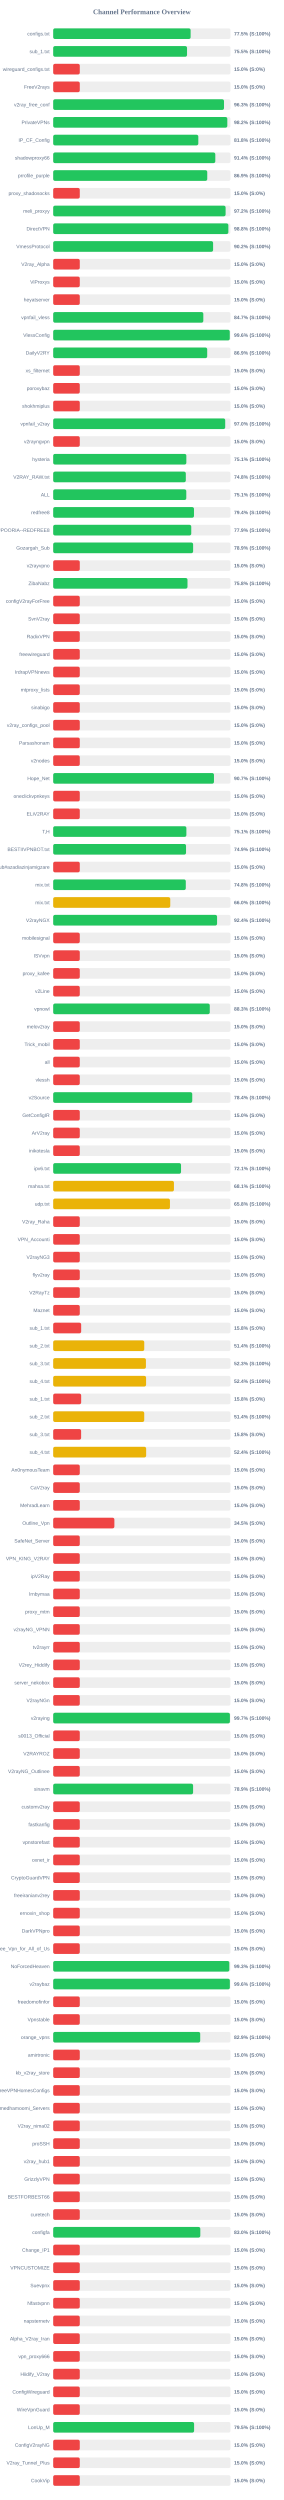
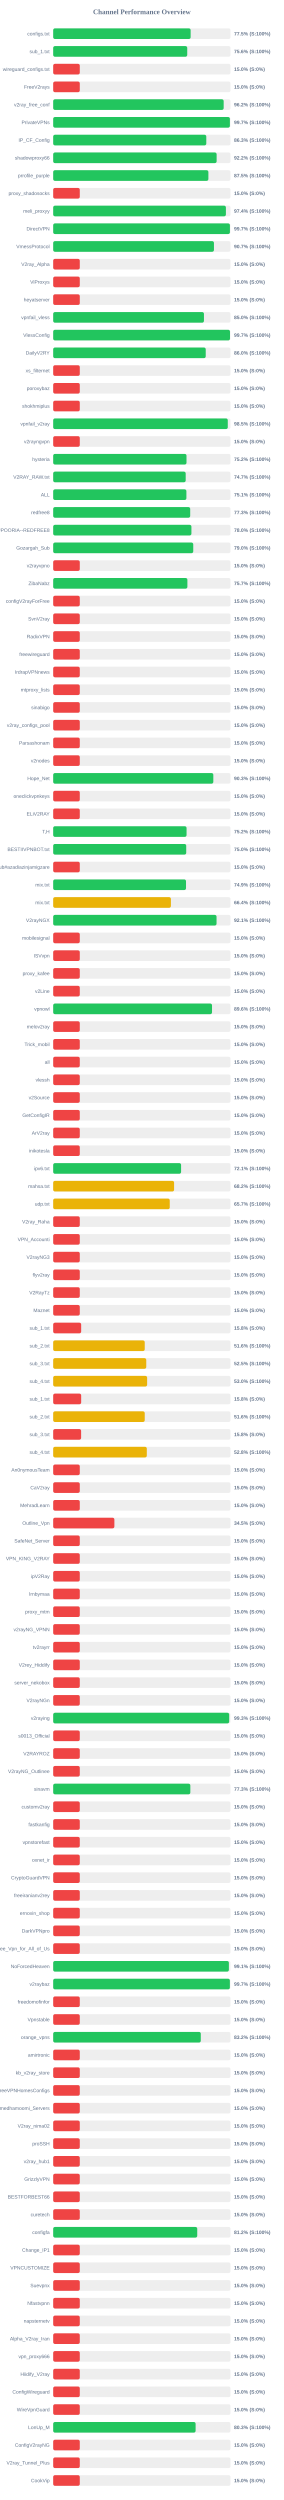
<svg xmlns="http://www.w3.org/2000/svg" width="800" height="7050" version="1.1">
  <style>
        .row { font: 14px Arial; fill: #64748b; }
        .score { font: bold 14px Arial; fill: #64748b; }
    </style>
  <text x="400" y="40" text-anchor="middle" font-size="20px" font-weight="bold" fill="#64748b">Channel Performance Overview</text>
  <rect x="150" y="80" width="500" height="30" fill="#eee" rx="5" />
-   <rect x="150" y="80" width="387.55" height="30" fill="#22c55e" rx="5" />
+   <rect x="150" y="80" width="387.6" height="30" fill="#22c55e" rx="5" />
  <text x="140" y="100" text-anchor="end" class="row">configs.txt</text>
  <text x="660" y="100" text-anchor="start" class="score">77.5% (S:100%)</text>
  <rect x="150" y="130" width="500" height="30" fill="#eee" rx="5" />
-   <rect x="150" y="130" width="377.45" height="30" fill="#22c55e" rx="5" />
+   <rect x="150" y="130" width="378.0" height="30" fill="#22c55e" rx="5" />
  <text x="140" y="150" text-anchor="end" class="row">sub_1.txt</text>
-   <text x="660" y="150" text-anchor="start" class="score">75.5% (S:100%)</text>
+   <text x="660" y="150" text-anchor="start" class="score">75.6% (S:100%)</text>
  <rect x="150" y="180" width="500" height="30" fill="#eee" rx="5" />
  <rect x="150" y="180" width="75.0" height="30" fill="#ef4444" rx="5" />
  <text x="140" y="200" text-anchor="end" class="row">wireguard_configs.txt</text>
  <text x="660" y="200" text-anchor="start" class="score">15.0% (S:0%)</text>
  <rect x="150" y="230" width="500" height="30" fill="#eee" rx="5" />
  <rect x="150" y="230" width="75.0" height="30" fill="#ef4444" rx="5" />
  <text x="140" y="250" text-anchor="end" class="row">FreeV2rays</text>
  <text x="660" y="250" text-anchor="start" class="score">15.0% (S:0%)</text>
  <rect x="150" y="280" width="500" height="30" fill="#eee" rx="5" />
-   <rect x="150" y="280" width="481.7" height="30" fill="#22c55e" rx="5" />
+   <rect x="150" y="280" width="480.75" height="30" fill="#22c55e" rx="5" />
  <text x="140" y="300" text-anchor="end" class="row">v2ray_free_conf</text>
-   <text x="660" y="300" text-anchor="start" class="score">96.3% (S:100%)</text>
+   <text x="660" y="300" text-anchor="start" class="score">96.2% (S:100%)</text>
  <rect x="150" y="330" width="500" height="30" fill="#eee" rx="5" />
-   <rect x="150" y="330" width="491.05" height="30" fill="#22c55e" rx="5" />
+   <rect x="150" y="330" width="498.3" height="30" fill="#22c55e" rx="5" />
  <text x="140" y="350" text-anchor="end" class="row">PrivateVPNs</text>
-   <text x="660" y="350" text-anchor="start" class="score">98.2% (S:100%)</text>
+   <text x="660" y="350" text-anchor="start" class="score">99.7% (S:100%)</text>
  <rect x="150" y="380" width="500" height="30" fill="#eee" rx="5" />
-   <rect x="150" y="380" width="409.25" height="30" fill="#22c55e" rx="5" />
+   <rect x="150" y="380" width="431.75" height="30" fill="#22c55e" rx="5" />
  <text x="140" y="400" text-anchor="end" class="row">IP_CF_Config</text>
-   <text x="660" y="400" text-anchor="start" class="score">81.8% (S:100%)</text>
+   <text x="660" y="400" text-anchor="start" class="score">86.3% (S:100%)</text>
  <rect x="150" y="430" width="500" height="30" fill="#eee" rx="5" />
-   <rect x="150" y="430" width="457.15" height="30" fill="#22c55e" rx="5" />
+   <rect x="150" y="430" width="460.9" height="30" fill="#22c55e" rx="5" />
  <text x="140" y="450" text-anchor="end" class="row">shadowproxy66</text>
-   <text x="660" y="450" text-anchor="start" class="score">91.4% (S:100%)</text>
+   <text x="660" y="450" text-anchor="start" class="score">92.2% (S:100%)</text>
  <rect x="150" y="480" width="500" height="30" fill="#eee" rx="5" />
-   <rect x="150" y="480" width="434.45" height="30" fill="#22c55e" rx="5" />
+   <rect x="150" y="480" width="437.65" height="30" fill="#22c55e" rx="5" />
  <text x="140" y="500" text-anchor="end" class="row">prrofile_purple</text>
-   <text x="660" y="500" text-anchor="start" class="score">86.9% (S:100%)</text>
+   <text x="660" y="500" text-anchor="start" class="score">87.5% (S:100%)</text>
  <rect x="150" y="530" width="500" height="30" fill="#eee" rx="5" />
  <rect x="150" y="530" width="75.0" height="30" fill="#ef4444" rx="5" />
  <text x="140" y="550" text-anchor="end" class="row">proxy_shadosocks</text>
  <text x="660" y="550" text-anchor="start" class="score">15.0% (S:0%)</text>
  <rect x="150" y="580" width="500" height="30" fill="#eee" rx="5" />
-   <rect x="150" y="580" width="486.2" height="30" fill="#22c55e" rx="5" />
+   <rect x="150" y="580" width="487.05" height="30" fill="#22c55e" rx="5" />
  <text x="140" y="600" text-anchor="end" class="row">meli_proxyy</text>
-   <text x="660" y="600" text-anchor="start" class="score">97.2% (S:100%)</text>
+   <text x="660" y="600" text-anchor="start" class="score">97.4% (S:100%)</text>
  <rect x="150" y="630" width="500" height="30" fill="#eee" rx="5" />
-   <rect x="150" y="630" width="494.0" height="30" fill="#22c55e" rx="5" />
+   <rect x="150" y="630" width="498.4" height="30" fill="#22c55e" rx="5" />
  <text x="140" y="650" text-anchor="end" class="row">DirectVPN</text>
-   <text x="660" y="650" text-anchor="start" class="score">98.8% (S:100%)</text>
+   <text x="660" y="650" text-anchor="start" class="score">99.7% (S:100%)</text>
  <rect x="150" y="680" width="500" height="30" fill="#eee" rx="5" />
-   <rect x="150" y="680" width="450.95" height="30" fill="#22c55e" rx="5" />
+   <rect x="150" y="680" width="453.35" height="30" fill="#22c55e" rx="5" />
  <text x="140" y="700" text-anchor="end" class="row">VmessProtocol</text>
-   <text x="660" y="700" text-anchor="start" class="score">90.2% (S:100%)</text>
+   <text x="660" y="700" text-anchor="start" class="score">90.7% (S:100%)</text>
  <rect x="150" y="730" width="500" height="30" fill="#eee" rx="5" />
  <rect x="150" y="730" width="75.0" height="30" fill="#ef4444" rx="5" />
  <text x="140" y="750" text-anchor="end" class="row">V2ray_Alpha</text>
  <text x="660" y="750" text-anchor="start" class="score">15.0% (S:0%)</text>
  <rect x="150" y="780" width="500" height="30" fill="#eee" rx="5" />
  <rect x="150" y="780" width="75.0" height="30" fill="#ef4444" rx="5" />
  <text x="140" y="800" text-anchor="end" class="row">ViProxys</text>
  <text x="660" y="800" text-anchor="start" class="score">15.0% (S:0%)</text>
  <rect x="150" y="830" width="500" height="30" fill="#eee" rx="5" />
  <rect x="150" y="830" width="75.0" height="30" fill="#ef4444" rx="5" />
  <text x="140" y="850" text-anchor="end" class="row">heyatserver</text>
  <text x="660" y="850" text-anchor="start" class="score">15.0% (S:0%)</text>
  <rect x="150" y="880" width="500" height="30" fill="#eee" rx="5" />
-   <rect x="150" y="880" width="423.35" height="30" fill="#22c55e" rx="5" />
+   <rect x="150" y="880" width="425.15" height="30" fill="#22c55e" rx="5" />
  <text x="140" y="900" text-anchor="end" class="row">vpnfail_vless</text>
-   <text x="660" y="900" text-anchor="start" class="score">84.7% (S:100%)</text>
+   <text x="660" y="900" text-anchor="start" class="score">85.0% (S:100%)</text>
  <rect x="150" y="930" width="500" height="30" fill="#eee" rx="5" />
-   <rect x="150" y="930" width="497.95" height="30" fill="#22c55e" rx="5" />
+   <rect x="150" y="930" width="498.6" height="30" fill="#22c55e" rx="5" />
  <text x="140" y="950" text-anchor="end" class="row">VlessConfig</text>
-   <text x="660" y="950" text-anchor="start" class="score">99.6% (S:100%)</text>
+   <text x="660" y="950" text-anchor="start" class="score">99.7% (S:100%)</text>
  <rect x="150" y="980" width="500" height="30" fill="#eee" rx="5" />
-   <rect x="150" y="980" width="434.3" height="30" fill="#22c55e" rx="5" />
+   <rect x="150" y="980" width="430.15" height="30" fill="#22c55e" rx="5" />
  <text x="140" y="1000" text-anchor="end" class="row">DailyV2RY</text>
-   <text x="660" y="1000" text-anchor="start" class="score">86.9% (S:100%)</text>
+   <text x="660" y="1000" text-anchor="start" class="score">86.0% (S:100%)</text>
  <rect x="150" y="1030" width="500" height="30" fill="#eee" rx="5" />
  <rect x="150" y="1030" width="75.0" height="30" fill="#ef4444" rx="5" />
  <text x="140" y="1050" text-anchor="end" class="row">xs_filternet</text>
  <text x="660" y="1050" text-anchor="start" class="score">15.0% (S:0%)</text>
  <rect x="150" y="1080" width="500" height="30" fill="#eee" rx="5" />
  <rect x="150" y="1080" width="75.0" height="30" fill="#ef4444" rx="5" />
  <text x="140" y="1100" text-anchor="end" class="row">poroxybaz</text>
  <text x="660" y="1100" text-anchor="start" class="score">15.0% (S:0%)</text>
  <rect x="150" y="1130" width="500" height="30" fill="#eee" rx="5" />
  <rect x="150" y="1130" width="75.0" height="30" fill="#ef4444" rx="5" />
  <text x="140" y="1150" text-anchor="end" class="row">shokhmiplus</text>
  <text x="660" y="1150" text-anchor="start" class="score">15.0% (S:0%)</text>
  <rect x="150" y="1180" width="500" height="30" fill="#eee" rx="5" />
-   <rect x="150" y="1180" width="485.1" height="30" fill="#22c55e" rx="5" />
+   <rect x="150" y="1180" width="492.35" height="30" fill="#22c55e" rx="5" />
  <text x="140" y="1200" text-anchor="end" class="row">vpnfail_v2ray</text>
-   <text x="660" y="1200" text-anchor="start" class="score">97.0% (S:100%)</text>
+   <text x="660" y="1200" text-anchor="start" class="score">98.5% (S:100%)</text>
  <rect x="150" y="1230" width="500" height="30" fill="#eee" rx="5" />
  <rect x="150" y="1230" width="75.0" height="30" fill="#ef4444" rx="5" />
  <text x="140" y="1250" text-anchor="end" class="row">v2rayngvpn</text>
  <text x="660" y="1250" text-anchor="start" class="score">15.0% (S:0%)</text>
  <rect x="150" y="1280" width="500" height="30" fill="#eee" rx="5" />
-   <rect x="150" y="1280" width="375.5" height="30" fill="#22c55e" rx="5" />
+   <rect x="150" y="1280" width="375.95" height="30" fill="#22c55e" rx="5" />
  <text x="140" y="1300" text-anchor="end" class="row">hysteria</text>
-   <text x="660" y="1300" text-anchor="start" class="score">75.1% (S:100%)</text>
+   <text x="660" y="1300" text-anchor="start" class="score">75.2% (S:100%)</text>
  <rect x="150" y="1330" width="500" height="30" fill="#eee" rx="5" />
-   <rect x="150" y="1330" width="374.0" height="30" fill="#22c55e" rx="5" />
+   <rect x="150" y="1330" width="373.65" height="30" fill="#22c55e" rx="5" />
  <text x="140" y="1350" text-anchor="end" class="row">V2RAY_RAW.txt</text>
-   <text x="660" y="1350" text-anchor="start" class="score">74.8% (S:100%)</text>
+   <text x="660" y="1350" text-anchor="start" class="score">74.7% (S:100%)</text>
  <rect x="150" y="1380" width="500" height="30" fill="#eee" rx="5" />
-   <rect x="150" y="1380" width="375.35" height="30" fill="#22c55e" rx="5" />
+   <rect x="150" y="1380" width="375.65" height="30" fill="#22c55e" rx="5" />
  <text x="140" y="1400" text-anchor="end" class="row">ALL</text>
  <text x="660" y="1400" text-anchor="start" class="score">75.1% (S:100%)</text>
  <rect x="150" y="1430" width="500" height="30" fill="#eee" rx="5" />
-   <rect x="150" y="1430" width="397.05" height="30" fill="#22c55e" rx="5" />
+   <rect x="150" y="1430" width="386.35" height="30" fill="#22c55e" rx="5" />
  <text x="140" y="1450" text-anchor="end" class="row">redfree8</text>
-   <text x="660" y="1450" text-anchor="start" class="score">79.4% (S:100%)</text>
+   <text x="660" y="1450" text-anchor="start" class="score">77.3% (S:100%)</text>
  <rect x="150" y="1480" width="500" height="30" fill="#eee" rx="5" />
-   <rect x="150" y="1480" width="389.35" height="30" fill="#22c55e" rx="5" />
+   <rect x="150" y="1480" width="389.8" height="30" fill="#22c55e" rx="5" />
  <text x="140" y="1500" text-anchor="end" class="row">POORIA--REDFREE8.txt#POORIA--REDFREE8</text>
-   <text x="660" y="1500" text-anchor="start" class="score">77.9% (S:100%)</text>
+   <text x="660" y="1500" text-anchor="start" class="score">78.0% (S:100%)</text>
  <rect x="150" y="1530" width="500" height="30" fill="#eee" rx="5" />
-   <rect x="150" y="1530" width="394.6" height="30" fill="#22c55e" rx="5" />
+   <rect x="150" y="1530" width="394.95" height="30" fill="#22c55e" rx="5" />
  <text x="140" y="1550" text-anchor="end" class="row">Gozargah_Sub</text>
-   <text x="660" y="1550" text-anchor="start" class="score">78.9% (S:100%)</text>
+   <text x="660" y="1550" text-anchor="start" class="score">79.0% (S:100%)</text>
  <rect x="150" y="1580" width="500" height="30" fill="#eee" rx="5" />
  <rect x="150" y="1580" width="75.0" height="30" fill="#ef4444" rx="5" />
  <text x="140" y="1600" text-anchor="end" class="row">v2rayvpno</text>
  <text x="660" y="1600" text-anchor="start" class="score">15.0% (S:0%)</text>
  <rect x="150" y="1630" width="500" height="30" fill="#eee" rx="5" />
-   <rect x="150" y="1630" width="378.75" height="30" fill="#22c55e" rx="5" />
+   <rect x="150" y="1630" width="378.45" height="30" fill="#22c55e" rx="5" />
  <text x="140" y="1650" text-anchor="end" class="row">ZibaNabz</text>
-   <text x="660" y="1650" text-anchor="start" class="score">75.8% (S:100%)</text>
+   <text x="660" y="1650" text-anchor="start" class="score">75.7% (S:100%)</text>
  <rect x="150" y="1680" width="500" height="30" fill="#eee" rx="5" />
  <rect x="150" y="1680" width="75.0" height="30" fill="#ef4444" rx="5" />
  <text x="140" y="1700" text-anchor="end" class="row">configV2rayForFree</text>
  <text x="660" y="1700" text-anchor="start" class="score">15.0% (S:0%)</text>
  <rect x="150" y="1730" width="500" height="30" fill="#eee" rx="5" />
  <rect x="150" y="1730" width="75.0" height="30" fill="#ef4444" rx="5" />
  <text x="140" y="1750" text-anchor="end" class="row">SvnV2ray</text>
  <text x="660" y="1750" text-anchor="start" class="score">15.0% (S:0%)</text>
  <rect x="150" y="1780" width="500" height="30" fill="#eee" rx="5" />
  <rect x="150" y="1780" width="75.0" height="30" fill="#ef4444" rx="5" />
  <text x="140" y="1800" text-anchor="end" class="row">RadixVPN</text>
  <text x="660" y="1800" text-anchor="start" class="score">15.0% (S:0%)</text>
  <rect x="150" y="1830" width="500" height="30" fill="#eee" rx="5" />
  <rect x="150" y="1830" width="75.0" height="30" fill="#ef4444" rx="5" />
  <text x="140" y="1850" text-anchor="end" class="row">freewireguard</text>
  <text x="660" y="1850" text-anchor="start" class="score">15.0% (S:0%)</text>
  <rect x="150" y="1880" width="500" height="30" fill="#eee" rx="5" />
  <rect x="150" y="1880" width="75.0" height="30" fill="#ef4444" rx="5" />
  <text x="140" y="1900" text-anchor="end" class="row">IrdrapVPNnews</text>
  <text x="660" y="1900" text-anchor="start" class="score">15.0% (S:0%)</text>
  <rect x="150" y="1930" width="500" height="30" fill="#eee" rx="5" />
  <rect x="150" y="1930" width="75.0" height="30" fill="#ef4444" rx="5" />
  <text x="140" y="1950" text-anchor="end" class="row">mtproxy_lists</text>
  <text x="660" y="1950" text-anchor="start" class="score">15.0% (S:0%)</text>
  <rect x="150" y="1980" width="500" height="30" fill="#eee" rx="5" />
  <rect x="150" y="1980" width="75.0" height="30" fill="#ef4444" rx="5" />
  <text x="140" y="2000" text-anchor="end" class="row">sinabigo</text>
  <text x="660" y="2000" text-anchor="start" class="score">15.0% (S:0%)</text>
  <rect x="150" y="2030" width="500" height="30" fill="#eee" rx="5" />
  <rect x="150" y="2030" width="75.0" height="30" fill="#ef4444" rx="5" />
  <text x="140" y="2050" text-anchor="end" class="row">v2ray_configs_pool</text>
  <text x="660" y="2050" text-anchor="start" class="score">15.0% (S:0%)</text>
  <rect x="150" y="2080" width="500" height="30" fill="#eee" rx="5" />
  <rect x="150" y="2080" width="75.0" height="30" fill="#ef4444" rx="5" />
  <text x="140" y="2100" text-anchor="end" class="row">Parsashonam</text>
  <text x="660" y="2100" text-anchor="start" class="score">15.0% (S:0%)</text>
  <rect x="150" y="2130" width="500" height="30" fill="#eee" rx="5" />
  <rect x="150" y="2130" width="75.0" height="30" fill="#ef4444" rx="5" />
  <text x="140" y="2150" text-anchor="end" class="row">v2nodes</text>
  <text x="660" y="2150" text-anchor="start" class="score">15.0% (S:0%)</text>
  <rect x="150" y="2180" width="500" height="30" fill="#eee" rx="5" />
-   <rect x="150" y="2180" width="453.4" height="30" fill="#22c55e" rx="5" />
+   <rect x="150" y="2180" width="451.55" height="30" fill="#22c55e" rx="5" />
  <text x="140" y="2200" text-anchor="end" class="row">Hope_Net</text>
-   <text x="660" y="2200" text-anchor="start" class="score">90.7% (S:100%)</text>
+   <text x="660" y="2200" text-anchor="start" class="score">90.3% (S:100%)</text>
  <rect x="150" y="2230" width="500" height="30" fill="#eee" rx="5" />
  <rect x="150" y="2230" width="75.0" height="30" fill="#ef4444" rx="5" />
  <text x="140" y="2250" text-anchor="end" class="row">oneclickvpnkeys</text>
  <text x="660" y="2250" text-anchor="start" class="score">15.0% (S:0%)</text>
  <rect x="150" y="2280" width="500" height="30" fill="#eee" rx="5" />
  <rect x="150" y="2280" width="75.0" height="30" fill="#ef4444" rx="5" />
  <text x="140" y="2300" text-anchor="end" class="row">ELiV2RAY</text>
  <text x="660" y="2300" text-anchor="start" class="score">15.0% (S:0%)</text>
  <rect x="150" y="2330" width="500" height="30" fill="#eee" rx="5" />
-   <rect x="150" y="2330" width="375.6" height="30" fill="#22c55e" rx="5" />
+   <rect x="150" y="2330" width="376.1" height="30" fill="#22c55e" rx="5" />
  <text x="140" y="2350" text-anchor="end" class="row">T,H</text>
-   <text x="660" y="2350" text-anchor="start" class="score">75.1% (S:100%)</text>
+   <text x="660" y="2350" text-anchor="start" class="score">75.2% (S:100%)</text>
  <rect x="150" y="2380" width="500" height="30" fill="#eee" rx="5" />
-   <rect x="150" y="2380" width="374.6" height="30" fill="#22c55e" rx="5" />
+   <rect x="150" y="2380" width="375.15" height="30" fill="#22c55e" rx="5" />
  <text x="140" y="2400" text-anchor="end" class="row">BESTIIVPNBOT.txt</text>
-   <text x="660" y="2400" text-anchor="start" class="score">74.9% (S:100%)</text>
+   <text x="660" y="2400" text-anchor="start" class="score">75.0% (S:100%)</text>
  <rect x="150" y="2430" width="500" height="30" fill="#eee" rx="5" />
  <rect x="150" y="2430" width="75.0" height="30" fill="#ef4444" rx="5" />
  <text x="140" y="2450" text-anchor="end" class="row">Sub#azadiazinjamigzare</text>
  <text x="660" y="2450" text-anchor="start" class="score">15.0% (S:0%)</text>
  <rect x="150" y="2480" width="500" height="30" fill="#eee" rx="5" />
-   <rect x="150" y="2480" width="373.95" height="30" fill="#22c55e" rx="5" />
+   <rect x="150" y="2480" width="374.55" height="30" fill="#22c55e" rx="5" />
  <text x="140" y="2500" text-anchor="end" class="row">mix.txt</text>
-   <text x="660" y="2500" text-anchor="start" class="score">74.8% (S:100%)</text>
+   <text x="660" y="2500" text-anchor="start" class="score">74.9% (S:100%)</text>
  <rect x="150" y="2530" width="500" height="30" fill="#eee" rx="5" />
-   <rect x="150" y="2530" width="330.1" height="30" fill="#eab308" rx="5" />
+   <rect x="150" y="2530" width="331.95" height="30" fill="#eab308" rx="5" />
  <text x="140" y="2550" text-anchor="end" class="row">mix.txt</text>
-   <text x="660" y="2550" text-anchor="start" class="score">66.0% (S:100%)</text>
+   <text x="660" y="2550" text-anchor="start" class="score">66.4% (S:100%)</text>
  <rect x="150" y="2580" width="500" height="30" fill="#eee" rx="5" />
-   <rect x="150" y="2580" width="462.15" height="30" fill="#22c55e" rx="5" />
+   <rect x="150" y="2580" width="460.65" height="30" fill="#22c55e" rx="5" />
  <text x="140" y="2600" text-anchor="end" class="row">V2rayNGX</text>
-   <text x="660" y="2600" text-anchor="start" class="score">92.4% (S:100%)</text>
+   <text x="660" y="2600" text-anchor="start" class="score">92.1% (S:100%)</text>
  <rect x="150" y="2630" width="500" height="30" fill="#eee" rx="5" />
  <rect x="150" y="2630" width="75.0" height="30" fill="#ef4444" rx="5" />
  <text x="140" y="2650" text-anchor="end" class="row">mobilesignal</text>
  <text x="660" y="2650" text-anchor="start" class="score">15.0% (S:0%)</text>
  <rect x="150" y="2680" width="500" height="30" fill="#eee" rx="5" />
  <rect x="150" y="2680" width="75.0" height="30" fill="#ef4444" rx="5" />
  <text x="140" y="2700" text-anchor="end" class="row">ISVvpn</text>
  <text x="660" y="2700" text-anchor="start" class="score">15.0% (S:0%)</text>
  <rect x="150" y="2730" width="500" height="30" fill="#eee" rx="5" />
  <rect x="150" y="2730" width="75.0" height="30" fill="#ef4444" rx="5" />
  <text x="140" y="2750" text-anchor="end" class="row">proxy_kafee</text>
  <text x="660" y="2750" text-anchor="start" class="score">15.0% (S:0%)</text>
  <rect x="150" y="2780" width="500" height="30" fill="#eee" rx="5" />
  <rect x="150" y="2780" width="75.0" height="30" fill="#ef4444" rx="5" />
  <text x="140" y="2800" text-anchor="end" class="row">v2Line</text>
  <text x="660" y="2800" text-anchor="start" class="score">15.0% (S:0%)</text>
  <rect x="150" y="2830" width="500" height="30" fill="#eee" rx="5" />
-   <rect x="150" y="2830" width="441.55" height="30" fill="#22c55e" rx="5" />
+   <rect x="150" y="2830" width="447.9" height="30" fill="#22c55e" rx="5" />
  <text x="140" y="2850" text-anchor="end" class="row">vpnowl</text>
-   <text x="660" y="2850" text-anchor="start" class="score">88.3% (S:100%)</text>
+   <text x="660" y="2850" text-anchor="start" class="score">89.6% (S:100%)</text>
  <rect x="150" y="2880" width="500" height="30" fill="#eee" rx="5" />
  <rect x="150" y="2880" width="75.0" height="30" fill="#ef4444" rx="5" />
  <text x="140" y="2900" text-anchor="end" class="row">melov2ray</text>
  <text x="660" y="2900" text-anchor="start" class="score">15.0% (S:0%)</text>
  <rect x="150" y="2930" width="500" height="30" fill="#eee" rx="5" />
  <rect x="150" y="2930" width="75.0" height="30" fill="#ef4444" rx="5" />
  <text x="140" y="2950" text-anchor="end" class="row">Trick_mobil</text>
  <text x="660" y="2950" text-anchor="start" class="score">15.0% (S:0%)</text>
  <rect x="150" y="2980" width="500" height="30" fill="#eee" rx="5" />
  <rect x="150" y="2980" width="75.0" height="30" fill="#ef4444" rx="5" />
  <text x="140" y="3000" text-anchor="end" class="row">all</text>
  <text x="660" y="3000" text-anchor="start" class="score">15.0% (S:0%)</text>
  <rect x="150" y="3030" width="500" height="30" fill="#eee" rx="5" />
  <rect x="150" y="3030" width="75.0" height="30" fill="#ef4444" rx="5" />
  <text x="140" y="3050" text-anchor="end" class="row">vlessh</text>
  <text x="660" y="3050" text-anchor="start" class="score">15.0% (S:0%)</text>
  <rect x="150" y="3080" width="500" height="30" fill="#eee" rx="5" />
-   <rect x="150" y="3080" width="392.15" height="30" fill="#22c55e" rx="5" />
+   <rect x="150" y="3080" width="75.0" height="30" fill="#ef4444" rx="5" />
  <text x="140" y="3100" text-anchor="end" class="row">v2Source</text>
-   <text x="660" y="3100" text-anchor="start" class="score">78.4% (S:100%)</text>
+   <text x="660" y="3100" text-anchor="start" class="score">15.0% (S:0%)</text>
  <rect x="150" y="3130" width="500" height="30" fill="#eee" rx="5" />
  <rect x="150" y="3130" width="75.0" height="30" fill="#ef4444" rx="5" />
  <text x="140" y="3150" text-anchor="end" class="row">GetConfigIR</text>
  <text x="660" y="3150" text-anchor="start" class="score">15.0% (S:0%)</text>
  <rect x="150" y="3180" width="500" height="30" fill="#eee" rx="5" />
  <rect x="150" y="3180" width="75.0" height="30" fill="#ef4444" rx="5" />
  <text x="140" y="3200" text-anchor="end" class="row">ArV2ray</text>
  <text x="660" y="3200" text-anchor="start" class="score">15.0% (S:0%)</text>
  <rect x="150" y="3230" width="500" height="30" fill="#eee" rx="5" />
  <rect x="150" y="3230" width="75.0" height="30" fill="#ef4444" rx="5" />
  <text x="140" y="3250" text-anchor="end" class="row">inikotesla</text>
  <text x="660" y="3250" text-anchor="start" class="score">15.0% (S:0%)</text>
  <rect x="150" y="3280" width="500" height="30" fill="#eee" rx="5" />
-   <rect x="150" y="3280" width="360.5" height="30" fill="#22c55e" rx="5" />
+   <rect x="150" y="3280" width="360.65" height="30" fill="#22c55e" rx="5" />
  <text x="140" y="3300" text-anchor="end" class="row">ipv6.txt</text>
  <text x="660" y="3300" text-anchor="start" class="score">72.1% (S:100%)</text>
  <rect x="150" y="3330" width="500" height="30" fill="#eee" rx="5" />
-   <rect x="150" y="3330" width="340.5" height="30" fill="#eab308" rx="5" />
+   <rect x="150" y="3330" width="340.95" height="30" fill="#eab308" rx="5" />
  <text x="140" y="3350" text-anchor="end" class="row">mahsa.txt</text>
-   <text x="660" y="3350" text-anchor="start" class="score">68.1% (S:100%)</text>
+   <text x="660" y="3350" text-anchor="start" class="score">68.2% (S:100%)</text>
  <rect x="150" y="3380" width="500" height="30" fill="#eee" rx="5" />
-   <rect x="150" y="3380" width="329.25" height="30" fill="#eab308" rx="5" />
+   <rect x="150" y="3380" width="328.7" height="30" fill="#eab308" rx="5" />
  <text x="140" y="3400" text-anchor="end" class="row">udp.txt</text>
-   <text x="660" y="3400" text-anchor="start" class="score">65.8% (S:100%)</text>
+   <text x="660" y="3400" text-anchor="start" class="score">65.7% (S:100%)</text>
  <rect x="150" y="3430" width="500" height="30" fill="#eee" rx="5" />
  <rect x="150" y="3430" width="75.0" height="30" fill="#ef4444" rx="5" />
  <text x="140" y="3450" text-anchor="end" class="row">V2ray_Raha</text>
  <text x="660" y="3450" text-anchor="start" class="score">15.0% (S:0%)</text>
  <rect x="150" y="3480" width="500" height="30" fill="#eee" rx="5" />
  <rect x="150" y="3480" width="75.0" height="30" fill="#ef4444" rx="5" />
  <text x="140" y="3500" text-anchor="end" class="row">VPN_Accounti</text>
  <text x="660" y="3500" text-anchor="start" class="score">15.0% (S:0%)</text>
  <rect x="150" y="3530" width="500" height="30" fill="#eee" rx="5" />
  <rect x="150" y="3530" width="75.0" height="30" fill="#ef4444" rx="5" />
  <text x="140" y="3550" text-anchor="end" class="row">V2rayNG3</text>
  <text x="660" y="3550" text-anchor="start" class="score">15.0% (S:0%)</text>
  <rect x="150" y="3580" width="500" height="30" fill="#eee" rx="5" />
  <rect x="150" y="3580" width="75.0" height="30" fill="#ef4444" rx="5" />
  <text x="140" y="3600" text-anchor="end" class="row">flyv2ray</text>
  <text x="660" y="3600" text-anchor="start" class="score">15.0% (S:0%)</text>
  <rect x="150" y="3630" width="500" height="30" fill="#eee" rx="5" />
  <rect x="150" y="3630" width="75.0" height="30" fill="#ef4444" rx="5" />
  <text x="140" y="3650" text-anchor="end" class="row">V2RayTz</text>
  <text x="660" y="3650" text-anchor="start" class="score">15.0% (S:0%)</text>
  <rect x="150" y="3680" width="500" height="30" fill="#eee" rx="5" />
  <rect x="150" y="3680" width="75.0" height="30" fill="#ef4444" rx="5" />
  <text x="140" y="3700" text-anchor="end" class="row">Maznet</text>
  <text x="660" y="3700" text-anchor="start" class="score">15.0% (S:0%)</text>
  <rect x="150" y="3730" width="500" height="30" fill="#eee" rx="5" />
  <rect x="150" y="3730" width="78.9" height="30" fill="#ef4444" rx="5" />
  <text x="140" y="3750" text-anchor="end" class="row">sub_1.txt</text>
  <text x="660" y="3750" text-anchor="start" class="score">15.8% (S:0%)</text>
  <rect x="150" y="3780" width="500" height="30" fill="#eee" rx="5" />
-   <rect x="150" y="3780" width="256.8" height="30" fill="#eab308" rx="5" />
+   <rect x="150" y="3780" width="258.15" height="30" fill="#eab308" rx="5" />
  <text x="140" y="3800" text-anchor="end" class="row">sub_2.txt</text>
-   <text x="660" y="3800" text-anchor="start" class="score">51.4% (S:100%)</text>
+   <text x="660" y="3800" text-anchor="start" class="score">51.6% (S:100%)</text>
  <rect x="150" y="3830" width="500" height="30" fill="#eee" rx="5" />
-   <rect x="150" y="3830" width="261.5" height="30" fill="#eab308" rx="5" />
+   <rect x="150" y="3830" width="262.45" height="30" fill="#eab308" rx="5" />
  <text x="140" y="3850" text-anchor="end" class="row">sub_3.txt</text>
-   <text x="660" y="3850" text-anchor="start" class="score">52.3% (S:100%)</text>
+   <text x="660" y="3850" text-anchor="start" class="score">52.5% (S:100%)</text>
  <rect x="150" y="3880" width="500" height="30" fill="#eee" rx="5" />
-   <rect x="150" y="3880" width="261.95" height="30" fill="#eab308" rx="5" />
+   <rect x="150" y="3880" width="264.9" height="30" fill="#eab308" rx="5" />
  <text x="140" y="3900" text-anchor="end" class="row">sub_4.txt</text>
-   <text x="660" y="3900" text-anchor="start" class="score">52.4% (S:100%)</text>
+   <text x="660" y="3900" text-anchor="start" class="score">53.0% (S:100%)</text>
  <rect x="150" y="3930" width="500" height="30" fill="#eee" rx="5" />
  <rect x="150" y="3930" width="78.9" height="30" fill="#ef4444" rx="5" />
  <text x="140" y="3950" text-anchor="end" class="row">sub_1.txt</text>
  <text x="660" y="3950" text-anchor="start" class="score">15.8% (S:0%)</text>
  <rect x="150" y="3980" width="500" height="30" fill="#eee" rx="5" />
-   <rect x="150" y="3980" width="256.75" height="30" fill="#eab308" rx="5" />
+   <rect x="150" y="3980" width="258.15" height="30" fill="#eab308" rx="5" />
  <text x="140" y="4000" text-anchor="end" class="row">sub_2.txt</text>
-   <text x="660" y="4000" text-anchor="start" class="score">51.4% (S:100%)</text>
+   <text x="660" y="4000" text-anchor="start" class="score">51.6% (S:100%)</text>
  <rect x="150" y="4030" width="500" height="30" fill="#eee" rx="5" />
  <rect x="150" y="4030" width="78.75" height="30" fill="#ef4444" rx="5" />
  <text x="140" y="4050" text-anchor="end" class="row">sub_3.txt</text>
  <text x="660" y="4050" text-anchor="start" class="score">15.8% (S:0%)</text>
  <rect x="150" y="4080" width="500" height="30" fill="#eee" rx="5" />
-   <rect x="150" y="4080" width="262.15" height="30" fill="#eab308" rx="5" />
+   <rect x="150" y="4080" width="264.0" height="30" fill="#eab308" rx="5" />
  <text x="140" y="4100" text-anchor="end" class="row">sub_4.txt</text>
-   <text x="660" y="4100" text-anchor="start" class="score">52.4% (S:100%)</text>
+   <text x="660" y="4100" text-anchor="start" class="score">52.8% (S:100%)</text>
  <rect x="150" y="4130" width="500" height="30" fill="#eee" rx="5" />
  <rect x="150" y="4130" width="75.0" height="30" fill="#ef4444" rx="5" />
  <text x="140" y="4150" text-anchor="end" class="row">An0nymousTeam</text>
  <text x="660" y="4150" text-anchor="start" class="score">15.0% (S:0%)</text>
  <rect x="150" y="4180" width="500" height="30" fill="#eee" rx="5" />
  <rect x="150" y="4180" width="75.0" height="30" fill="#ef4444" rx="5" />
  <text x="140" y="4200" text-anchor="end" class="row">CaV2ray</text>
  <text x="660" y="4200" text-anchor="start" class="score">15.0% (S:0%)</text>
  <rect x="150" y="4230" width="500" height="30" fill="#eee" rx="5" />
  <rect x="150" y="4230" width="75.0" height="30" fill="#ef4444" rx="5" />
  <text x="140" y="4250" text-anchor="end" class="row">MehradLearn</text>
  <text x="660" y="4250" text-anchor="start" class="score">15.0% (S:0%)</text>
  <rect x="150" y="4280" width="500" height="30" fill="#eee" rx="5" />
  <rect x="150" y="4280" width="172.55" height="30" fill="#ef4444" rx="5" />
  <text x="140" y="4300" text-anchor="end" class="row">Outline_Vpn</text>
  <text x="660" y="4300" text-anchor="start" class="score">34.5% (S:0%)</text>
  <rect x="150" y="4330" width="500" height="30" fill="#eee" rx="5" />
  <rect x="150" y="4330" width="75.0" height="30" fill="#ef4444" rx="5" />
  <text x="140" y="4350" text-anchor="end" class="row">SafeNet_Server</text>
  <text x="660" y="4350" text-anchor="start" class="score">15.0% (S:0%)</text>
  <rect x="150" y="4380" width="500" height="30" fill="#eee" rx="5" />
  <rect x="150" y="4380" width="75.0" height="30" fill="#ef4444" rx="5" />
  <text x="140" y="4400" text-anchor="end" class="row">VPN_KING_V2RAY</text>
  <text x="660" y="4400" text-anchor="start" class="score">15.0% (S:0%)</text>
  <rect x="150" y="4430" width="500" height="30" fill="#eee" rx="5" />
  <rect x="150" y="4430" width="75.0" height="30" fill="#ef4444" rx="5" />
  <text x="140" y="4450" text-anchor="end" class="row">ipV2Ray</text>
  <text x="660" y="4450" text-anchor="start" class="score">15.0% (S:0%)</text>
  <rect x="150" y="4480" width="500" height="30" fill="#eee" rx="5" />
  <rect x="150" y="4480" width="75.0" height="30" fill="#ef4444" rx="5" />
  <text x="140" y="4500" text-anchor="end" class="row">lrnbymaa</text>
  <text x="660" y="4500" text-anchor="start" class="score">15.0% (S:0%)</text>
  <rect x="150" y="4530" width="500" height="30" fill="#eee" rx="5" />
  <rect x="150" y="4530" width="75.0" height="30" fill="#ef4444" rx="5" />
  <text x="140" y="4550" text-anchor="end" class="row">proxy_mtm</text>
  <text x="660" y="4550" text-anchor="start" class="score">15.0% (S:0%)</text>
  <rect x="150" y="4580" width="500" height="30" fill="#eee" rx="5" />
  <rect x="150" y="4580" width="75.0" height="30" fill="#ef4444" rx="5" />
  <text x="140" y="4600" text-anchor="end" class="row">v2rayNG_VPNN</text>
  <text x="660" y="4600" text-anchor="start" class="score">15.0% (S:0%)</text>
  <rect x="150" y="4630" width="500" height="30" fill="#eee" rx="5" />
  <rect x="150" y="4630" width="75.0" height="30" fill="#ef4444" rx="5" />
  <text x="140" y="4650" text-anchor="end" class="row">tv2rayrr</text>
  <text x="660" y="4650" text-anchor="start" class="score">15.0% (S:0%)</text>
  <rect x="150" y="4680" width="500" height="30" fill="#eee" rx="5" />
  <rect x="150" y="4680" width="75.0" height="30" fill="#ef4444" rx="5" />
  <text x="140" y="4700" text-anchor="end" class="row">V2rey_Hiddify</text>
  <text x="660" y="4700" text-anchor="start" class="score">15.0% (S:0%)</text>
  <rect x="150" y="4730" width="500" height="30" fill="#eee" rx="5" />
  <rect x="150" y="4730" width="75.0" height="30" fill="#ef4444" rx="5" />
  <text x="140" y="4750" text-anchor="end" class="row">server_nekobox</text>
  <text x="660" y="4750" text-anchor="start" class="score">15.0% (S:0%)</text>
  <rect x="150" y="4780" width="500" height="30" fill="#eee" rx="5" />
  <rect x="150" y="4780" width="75.0" height="30" fill="#ef4444" rx="5" />
  <text x="140" y="4800" text-anchor="end" class="row">V2rayNGn</text>
  <text x="660" y="4800" text-anchor="start" class="score">15.0% (S:0%)</text>
  <rect x="150" y="4830" width="500" height="30" fill="#eee" rx="5" />
-   <rect x="150" y="4830" width="498.35" height="30" fill="#22c55e" rx="5" />
+   <rect x="150" y="4830" width="496.3" height="30" fill="#22c55e" rx="5" />
  <text x="140" y="4850" text-anchor="end" class="row">v2raying</text>
-   <text x="660" y="4850" text-anchor="start" class="score">99.7% (S:100%)</text>
+   <text x="660" y="4850" text-anchor="start" class="score">99.3% (S:100%)</text>
  <rect x="150" y="4880" width="500" height="30" fill="#eee" rx="5" />
  <rect x="150" y="4880" width="75.0" height="30" fill="#ef4444" rx="5" />
  <text x="140" y="4900" text-anchor="end" class="row">s0013_Official</text>
  <text x="660" y="4900" text-anchor="start" class="score">15.0% (S:0%)</text>
  <rect x="150" y="4930" width="500" height="30" fill="#eee" rx="5" />
  <rect x="150" y="4930" width="75.0" height="30" fill="#ef4444" rx="5" />
  <text x="140" y="4950" text-anchor="end" class="row">V2RAYROZ</text>
  <text x="660" y="4950" text-anchor="start" class="score">15.0% (S:0%)</text>
  <rect x="150" y="4980" width="500" height="30" fill="#eee" rx="5" />
  <rect x="150" y="4980" width="75.0" height="30" fill="#ef4444" rx="5" />
  <text x="140" y="5000" text-anchor="end" class="row">V2rayNG_Outlinee</text>
  <text x="660" y="5000" text-anchor="start" class="score">15.0% (S:0%)</text>
  <rect x="150" y="5030" width="500" height="30" fill="#eee" rx="5" />
-   <rect x="150" y="5030" width="394.5" height="30" fill="#22c55e" rx="5" />
+   <rect x="150" y="5030" width="386.75" height="30" fill="#22c55e" rx="5" />
  <text x="140" y="5050" text-anchor="end" class="row">sinavm</text>
-   <text x="660" y="5050" text-anchor="start" class="score">78.9% (S:100%)</text>
+   <text x="660" y="5050" text-anchor="start" class="score">77.3% (S:100%)</text>
  <rect x="150" y="5080" width="500" height="30" fill="#eee" rx="5" />
  <rect x="150" y="5080" width="75.0" height="30" fill="#ef4444" rx="5" />
  <text x="140" y="5100" text-anchor="end" class="row">customv2ray</text>
  <text x="660" y="5100" text-anchor="start" class="score">15.0% (S:0%)</text>
  <rect x="150" y="5130" width="500" height="30" fill="#eee" rx="5" />
  <rect x="150" y="5130" width="75.0" height="30" fill="#ef4444" rx="5" />
  <text x="140" y="5150" text-anchor="end" class="row">fastkanfig</text>
  <text x="660" y="5150" text-anchor="start" class="score">15.0% (S:0%)</text>
  <rect x="150" y="5180" width="500" height="30" fill="#eee" rx="5" />
  <rect x="150" y="5180" width="75.0" height="30" fill="#ef4444" rx="5" />
  <text x="140" y="5200" text-anchor="end" class="row">vpnstorefast</text>
  <text x="660" y="5200" text-anchor="start" class="score">15.0% (S:0%)</text>
  <rect x="150" y="5230" width="500" height="30" fill="#eee" rx="5" />
  <rect x="150" y="5230" width="75.0" height="30" fill="#ef4444" rx="5" />
  <text x="140" y="5250" text-anchor="end" class="row">oxnet_ir</text>
  <text x="660" y="5250" text-anchor="start" class="score">15.0% (S:0%)</text>
  <rect x="150" y="5280" width="500" height="30" fill="#eee" rx="5" />
  <rect x="150" y="5280" width="75.0" height="30" fill="#ef4444" rx="5" />
  <text x="140" y="5300" text-anchor="end" class="row">CryptoGuardVPN</text>
  <text x="660" y="5300" text-anchor="start" class="score">15.0% (S:0%)</text>
  <rect x="150" y="5330" width="500" height="30" fill="#eee" rx="5" />
  <rect x="150" y="5330" width="75.0" height="30" fill="#ef4444" rx="5" />
  <text x="140" y="5350" text-anchor="end" class="row">freeiranianv2rey</text>
  <text x="660" y="5350" text-anchor="start" class="score">15.0% (S:0%)</text>
  <rect x="150" y="5380" width="500" height="30" fill="#eee" rx="5" />
  <rect x="150" y="5380" width="75.0" height="30" fill="#ef4444" rx="5" />
  <text x="140" y="5400" text-anchor="end" class="row">ernoxin_shop</text>
  <text x="660" y="5400" text-anchor="start" class="score">15.0% (S:0%)</text>
  <rect x="150" y="5430" width="500" height="30" fill="#eee" rx="5" />
  <rect x="150" y="5430" width="75.0" height="30" fill="#ef4444" rx="5" />
  <text x="140" y="5450" text-anchor="end" class="row">DarkVPNpro</text>
  <text x="660" y="5450" text-anchor="start" class="score">15.0% (S:0%)</text>
  <rect x="150" y="5480" width="500" height="30" fill="#eee" rx="5" />
  <rect x="150" y="5480" width="75.0" height="30" fill="#ef4444" rx="5" />
  <text x="140" y="5500" text-anchor="end" class="row">Free_Vpn_for_All_of_Us</text>
  <text x="660" y="5500" text-anchor="start" class="score">15.0% (S:0%)</text>
  <rect x="150" y="5530" width="500" height="30" fill="#eee" rx="5" />
-   <rect x="150" y="5530" width="496.7" height="30" fill="#22c55e" rx="5" />
+   <rect x="150" y="5530" width="495.45" height="30" fill="#22c55e" rx="5" />
  <text x="140" y="5550" text-anchor="end" class="row">NoForcedHeaven</text>
-   <text x="660" y="5550" text-anchor="start" class="score">99.3% (S:100%)</text>
+   <text x="660" y="5550" text-anchor="start" class="score">99.1% (S:100%)</text>
  <rect x="150" y="5580" width="500" height="30" fill="#eee" rx="5" />
-   <rect x="150" y="5580" width="498.2" height="30" fill="#22c55e" rx="5" />
+   <rect x="150" y="5580" width="498.25" height="30" fill="#22c55e" rx="5" />
  <text x="140" y="5600" text-anchor="end" class="row">v2raybaz</text>
-   <text x="660" y="5600" text-anchor="start" class="score">99.6% (S:100%)</text>
+   <text x="660" y="5600" text-anchor="start" class="score">99.7% (S:100%)</text>
  <rect x="150" y="5630" width="500" height="30" fill="#eee" rx="5" />
  <rect x="150" y="5630" width="75.0" height="30" fill="#ef4444" rx="5" />
  <text x="140" y="5650" text-anchor="end" class="row">freedomofinfor</text>
  <text x="660" y="5650" text-anchor="start" class="score">15.0% (S:0%)</text>
  <rect x="150" y="5680" width="500" height="30" fill="#eee" rx="5" />
  <rect x="150" y="5680" width="75.0" height="30" fill="#ef4444" rx="5" />
  <text x="140" y="5700" text-anchor="end" class="row">Vpnstable</text>
  <text x="660" y="5700" text-anchor="start" class="score">15.0% (S:0%)</text>
  <rect x="150" y="5730" width="500" height="30" fill="#eee" rx="5" />
-   <rect x="150" y="5730" width="414.6" height="30" fill="#22c55e" rx="5" />
+   <rect x="150" y="5730" width="416.2" height="30" fill="#22c55e" rx="5" />
  <text x="140" y="5750" text-anchor="end" class="row">orange_vpns</text>
-   <text x="660" y="5750" text-anchor="start" class="score">82.9% (S:100%)</text>
+   <text x="660" y="5750" text-anchor="start" class="score">83.2% (S:100%)</text>
  <rect x="150" y="5780" width="500" height="30" fill="#eee" rx="5" />
  <rect x="150" y="5780" width="75.0" height="30" fill="#ef4444" rx="5" />
  <text x="140" y="5800" text-anchor="end" class="row">amirtronic</text>
  <text x="660" y="5800" text-anchor="start" class="score">15.0% (S:0%)</text>
  <rect x="150" y="5830" width="500" height="30" fill="#eee" rx="5" />
  <rect x="150" y="5830" width="75.0" height="30" fill="#ef4444" rx="5" />
  <text x="140" y="5850" text-anchor="end" class="row">kb_v2ray_store</text>
  <text x="660" y="5850" text-anchor="start" class="score">15.0% (S:0%)</text>
  <rect x="150" y="5880" width="500" height="30" fill="#eee" rx="5" />
  <rect x="150" y="5880" width="75.0" height="30" fill="#ef4444" rx="5" />
  <text x="140" y="5900" text-anchor="end" class="row">FreeVPNHomesConfigs</text>
  <text x="660" y="5900" text-anchor="start" class="score">15.0% (S:0%)</text>
  <rect x="150" y="5930" width="500" height="30" fill="#eee" rx="5" />
  <rect x="150" y="5930" width="75.0" height="30" fill="#ef4444" rx="5" />
  <text x="140" y="5950" text-anchor="end" class="row">Ahmedhamoomi_Servers</text>
  <text x="660" y="5950" text-anchor="start" class="score">15.0% (S:0%)</text>
  <rect x="150" y="5980" width="500" height="30" fill="#eee" rx="5" />
  <rect x="150" y="5980" width="75.0" height="30" fill="#ef4444" rx="5" />
  <text x="140" y="6000" text-anchor="end" class="row">V2ray_nima02</text>
  <text x="660" y="6000" text-anchor="start" class="score">15.0% (S:0%)</text>
  <rect x="150" y="6030" width="500" height="30" fill="#eee" rx="5" />
  <rect x="150" y="6030" width="75.0" height="30" fill="#ef4444" rx="5" />
  <text x="140" y="6050" text-anchor="end" class="row">proSSH</text>
  <text x="660" y="6050" text-anchor="start" class="score">15.0% (S:0%)</text>
  <rect x="150" y="6080" width="500" height="30" fill="#eee" rx="5" />
  <rect x="150" y="6080" width="75.0" height="30" fill="#ef4444" rx="5" />
  <text x="140" y="6100" text-anchor="end" class="row">v2ray_hub1</text>
  <text x="660" y="6100" text-anchor="start" class="score">15.0% (S:0%)</text>
  <rect x="150" y="6130" width="500" height="30" fill="#eee" rx="5" />
  <rect x="150" y="6130" width="75.0" height="30" fill="#ef4444" rx="5" />
  <text x="140" y="6150" text-anchor="end" class="row">GrizzlyVPN</text>
  <text x="660" y="6150" text-anchor="start" class="score">15.0% (S:0%)</text>
  <rect x="150" y="6180" width="500" height="30" fill="#eee" rx="5" />
  <rect x="150" y="6180" width="75.0" height="30" fill="#ef4444" rx="5" />
  <text x="140" y="6200" text-anchor="end" class="row">BESTFORBEST66</text>
  <text x="660" y="6200" text-anchor="start" class="score">15.0% (S:0%)</text>
  <rect x="150" y="6230" width="500" height="30" fill="#eee" rx="5" />
  <rect x="150" y="6230" width="75.0" height="30" fill="#ef4444" rx="5" />
  <text x="140" y="6250" text-anchor="end" class="row">curetech</text>
  <text x="660" y="6250" text-anchor="start" class="score">15.0% (S:0%)</text>
  <rect x="150" y="6280" width="500" height="30" fill="#eee" rx="5" />
-   <rect x="150" y="6280" width="414.85" height="30" fill="#22c55e" rx="5" />
+   <rect x="150" y="6280" width="406.2" height="30" fill="#22c55e" rx="5" />
  <text x="140" y="6300" text-anchor="end" class="row">configfa</text>
-   <text x="660" y="6300" text-anchor="start" class="score">83.0% (S:100%)</text>
+   <text x="660" y="6300" text-anchor="start" class="score">81.2% (S:100%)</text>
  <rect x="150" y="6330" width="500" height="30" fill="#eee" rx="5" />
  <rect x="150" y="6330" width="75.0" height="30" fill="#ef4444" rx="5" />
  <text x="140" y="6350" text-anchor="end" class="row">Change_IP1</text>
  <text x="660" y="6350" text-anchor="start" class="score">15.0% (S:0%)</text>
  <rect x="150" y="6380" width="500" height="30" fill="#eee" rx="5" />
  <rect x="150" y="6380" width="75.0" height="30" fill="#ef4444" rx="5" />
  <text x="140" y="6400" text-anchor="end" class="row">VPNCUSTOMIZE</text>
  <text x="660" y="6400" text-anchor="start" class="score">15.0% (S:0%)</text>
  <rect x="150" y="6430" width="500" height="30" fill="#eee" rx="5" />
  <rect x="150" y="6430" width="75.0" height="30" fill="#ef4444" rx="5" />
  <text x="140" y="6450" text-anchor="end" class="row">Suevpnx</text>
  <text x="660" y="6450" text-anchor="start" class="score">15.0% (S:0%)</text>
  <rect x="150" y="6480" width="500" height="30" fill="#eee" rx="5" />
  <rect x="150" y="6480" width="75.0" height="30" fill="#ef4444" rx="5" />
  <text x="140" y="6500" text-anchor="end" class="row">Nfastvpnn</text>
  <text x="660" y="6500" text-anchor="start" class="score">15.0% (S:0%)</text>
  <rect x="150" y="6530" width="500" height="30" fill="#eee" rx="5" />
  <rect x="150" y="6530" width="75.0" height="30" fill="#ef4444" rx="5" />
  <text x="140" y="6550" text-anchor="end" class="row">napsternetv</text>
  <text x="660" y="6550" text-anchor="start" class="score">15.0% (S:0%)</text>
  <rect x="150" y="6580" width="500" height="30" fill="#eee" rx="5" />
  <rect x="150" y="6580" width="75.0" height="30" fill="#ef4444" rx="5" />
  <text x="140" y="6600" text-anchor="end" class="row">Alpha_V2ray_Iran</text>
  <text x="660" y="6600" text-anchor="start" class="score">15.0% (S:0%)</text>
  <rect x="150" y="6630" width="500" height="30" fill="#eee" rx="5" />
  <rect x="150" y="6630" width="75.0" height="30" fill="#ef4444" rx="5" />
  <text x="140" y="6650" text-anchor="end" class="row">vpn_proxy666</text>
  <text x="660" y="6650" text-anchor="start" class="score">15.0% (S:0%)</text>
  <rect x="150" y="6680" width="500" height="30" fill="#eee" rx="5" />
  <rect x="150" y="6680" width="75.0" height="30" fill="#ef4444" rx="5" />
  <text x="140" y="6700" text-anchor="end" class="row">Hiidify_V2ray</text>
  <text x="660" y="6700" text-anchor="start" class="score">15.0% (S:0%)</text>
  <rect x="150" y="6730" width="500" height="30" fill="#eee" rx="5" />
  <rect x="150" y="6730" width="75.0" height="30" fill="#ef4444" rx="5" />
  <text x="140" y="6750" text-anchor="end" class="row">ConfigWireguard</text>
  <text x="660" y="6750" text-anchor="start" class="score">15.0% (S:0%)</text>
  <rect x="150" y="6780" width="500" height="30" fill="#eee" rx="5" />
  <rect x="150" y="6780" width="75.0" height="30" fill="#ef4444" rx="5" />
  <text x="140" y="6800" text-anchor="end" class="row">WireVpnGuard</text>
  <text x="660" y="6800" text-anchor="start" class="score">15.0% (S:0%)</text>
  <rect x="150" y="6830" width="500" height="30" fill="#eee" rx="5" />
-   <rect x="150" y="6830" width="397.35" height="30" fill="#22c55e" rx="5" />
+   <rect x="150" y="6830" width="401.6" height="30" fill="#22c55e" rx="5" />
  <text x="140" y="6850" text-anchor="end" class="row">LonUp_M</text>
-   <text x="660" y="6850" text-anchor="start" class="score">79.5% (S:100%)</text>
+   <text x="660" y="6850" text-anchor="start" class="score">80.3% (S:100%)</text>
  <rect x="150" y="6880" width="500" height="30" fill="#eee" rx="5" />
  <rect x="150" y="6880" width="75.0" height="30" fill="#ef4444" rx="5" />
  <text x="140" y="6900" text-anchor="end" class="row">ConfigV2rayNG</text>
  <text x="660" y="6900" text-anchor="start" class="score">15.0% (S:0%)</text>
  <rect x="150" y="6930" width="500" height="30" fill="#eee" rx="5" />
  <rect x="150" y="6930" width="75.0" height="30" fill="#ef4444" rx="5" />
  <text x="140" y="6950" text-anchor="end" class="row">V2ray_Tunnel_Plus</text>
  <text x="660" y="6950" text-anchor="start" class="score">15.0% (S:0%)</text>
  <rect x="150" y="6980" width="500" height="30" fill="#eee" rx="5" />
  <rect x="150" y="6980" width="75.0" height="30" fill="#ef4444" rx="5" />
  <text x="140" y="7000" text-anchor="end" class="row">CookVip</text>
  <text x="660" y="7000" text-anchor="start" class="score">15.0% (S:0%)</text>
</svg>
